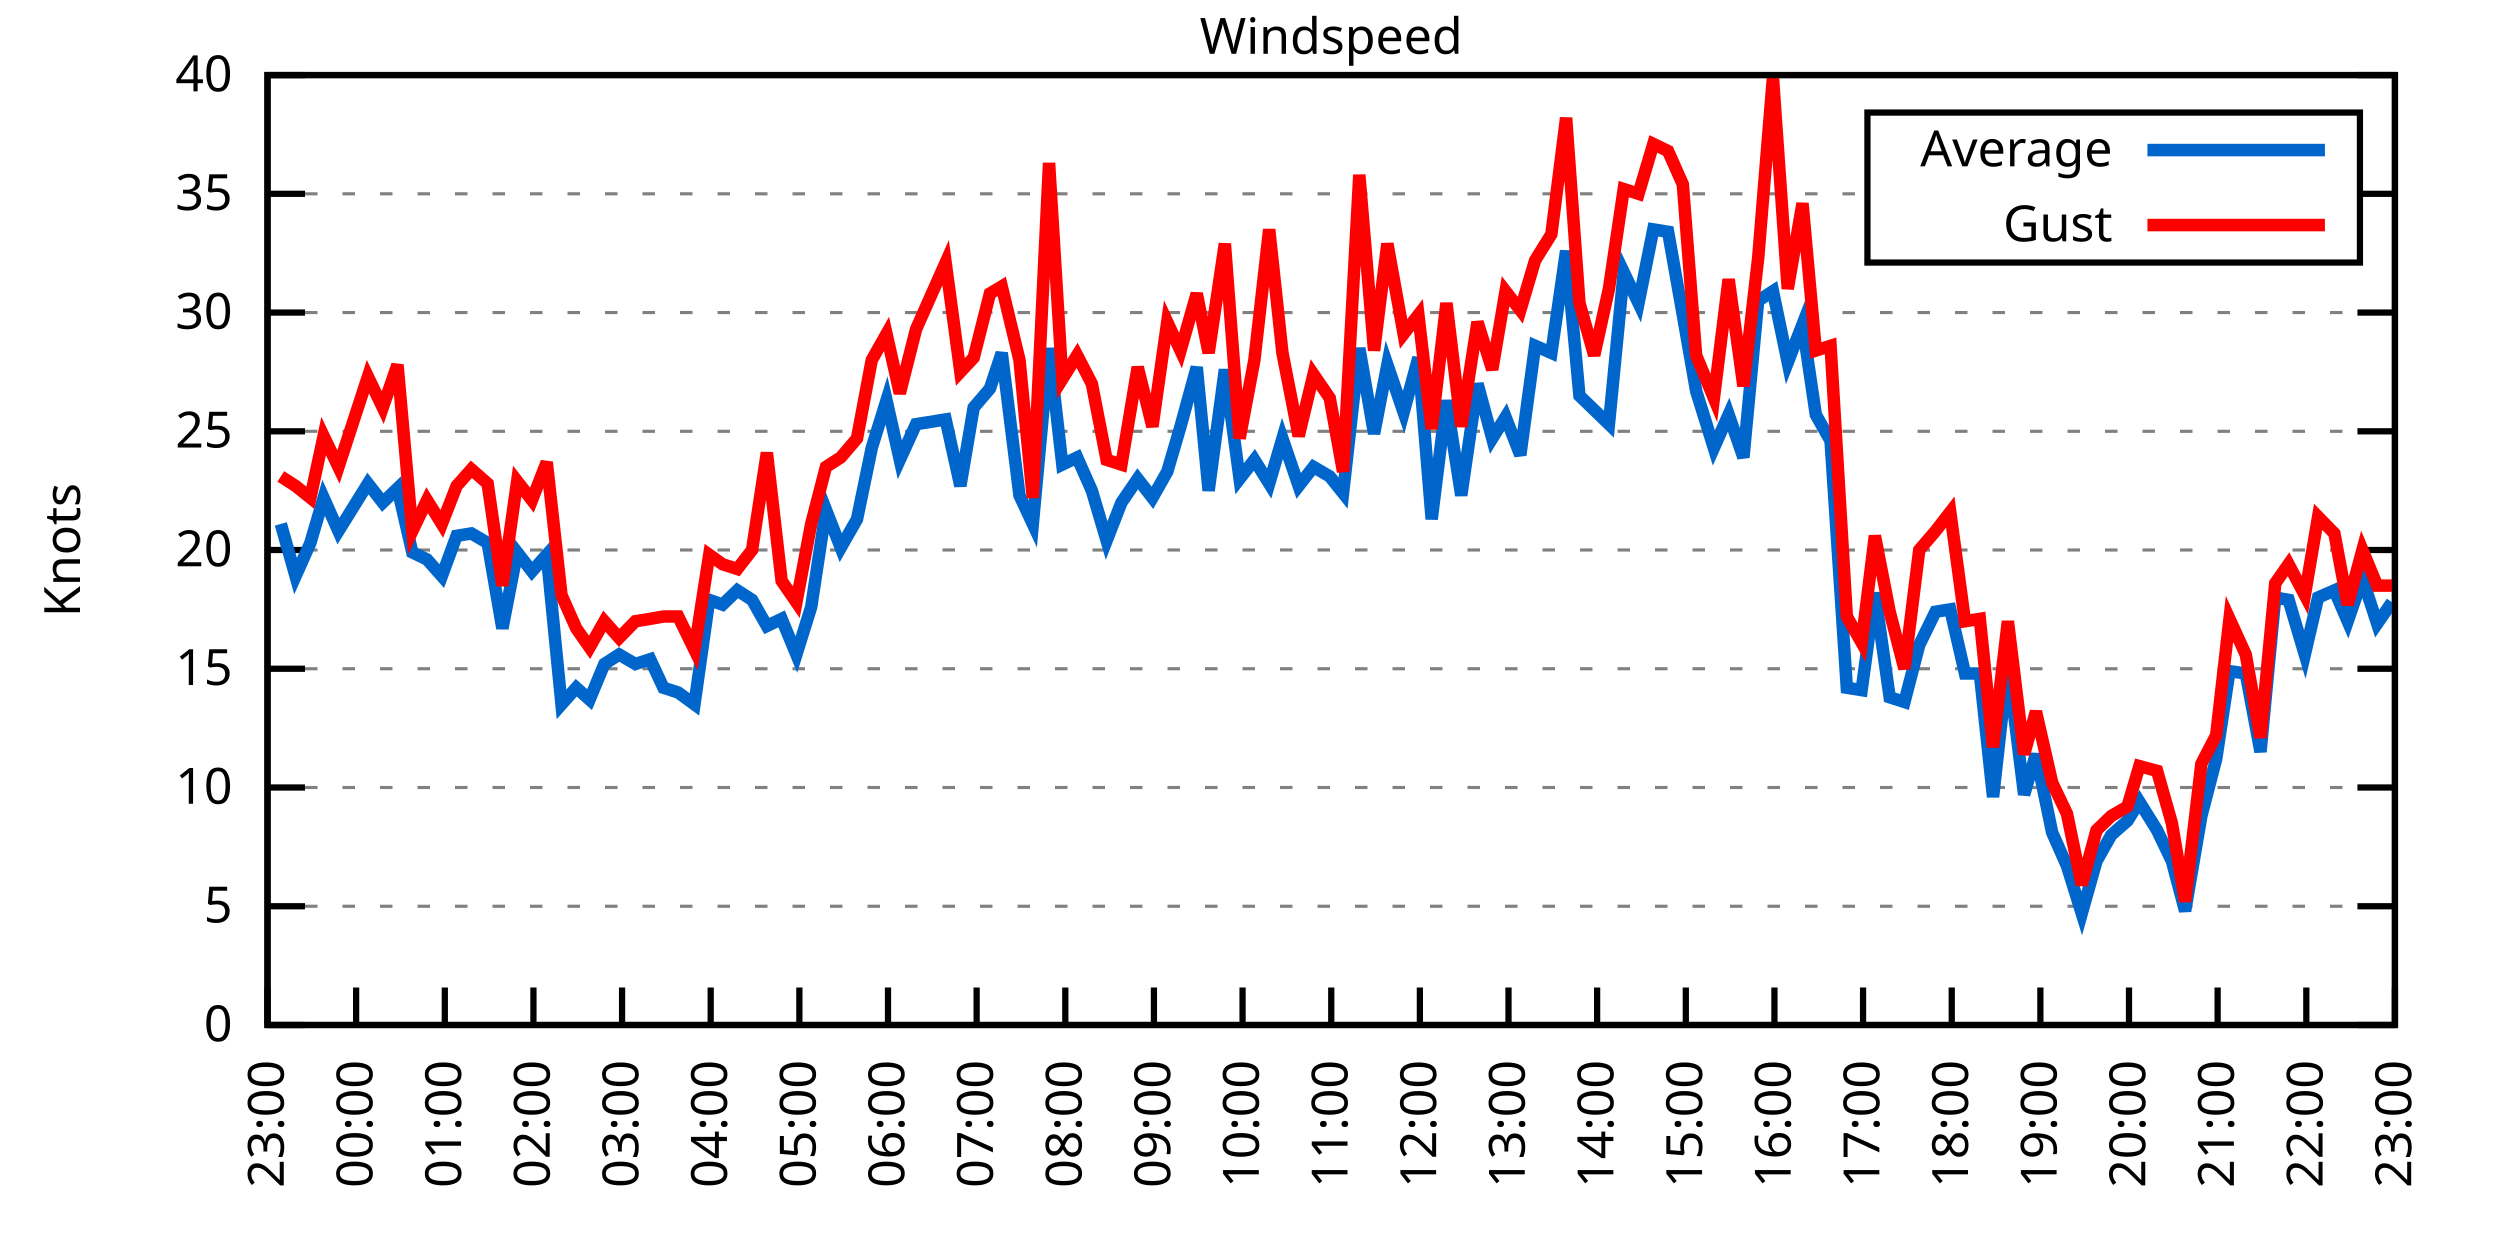
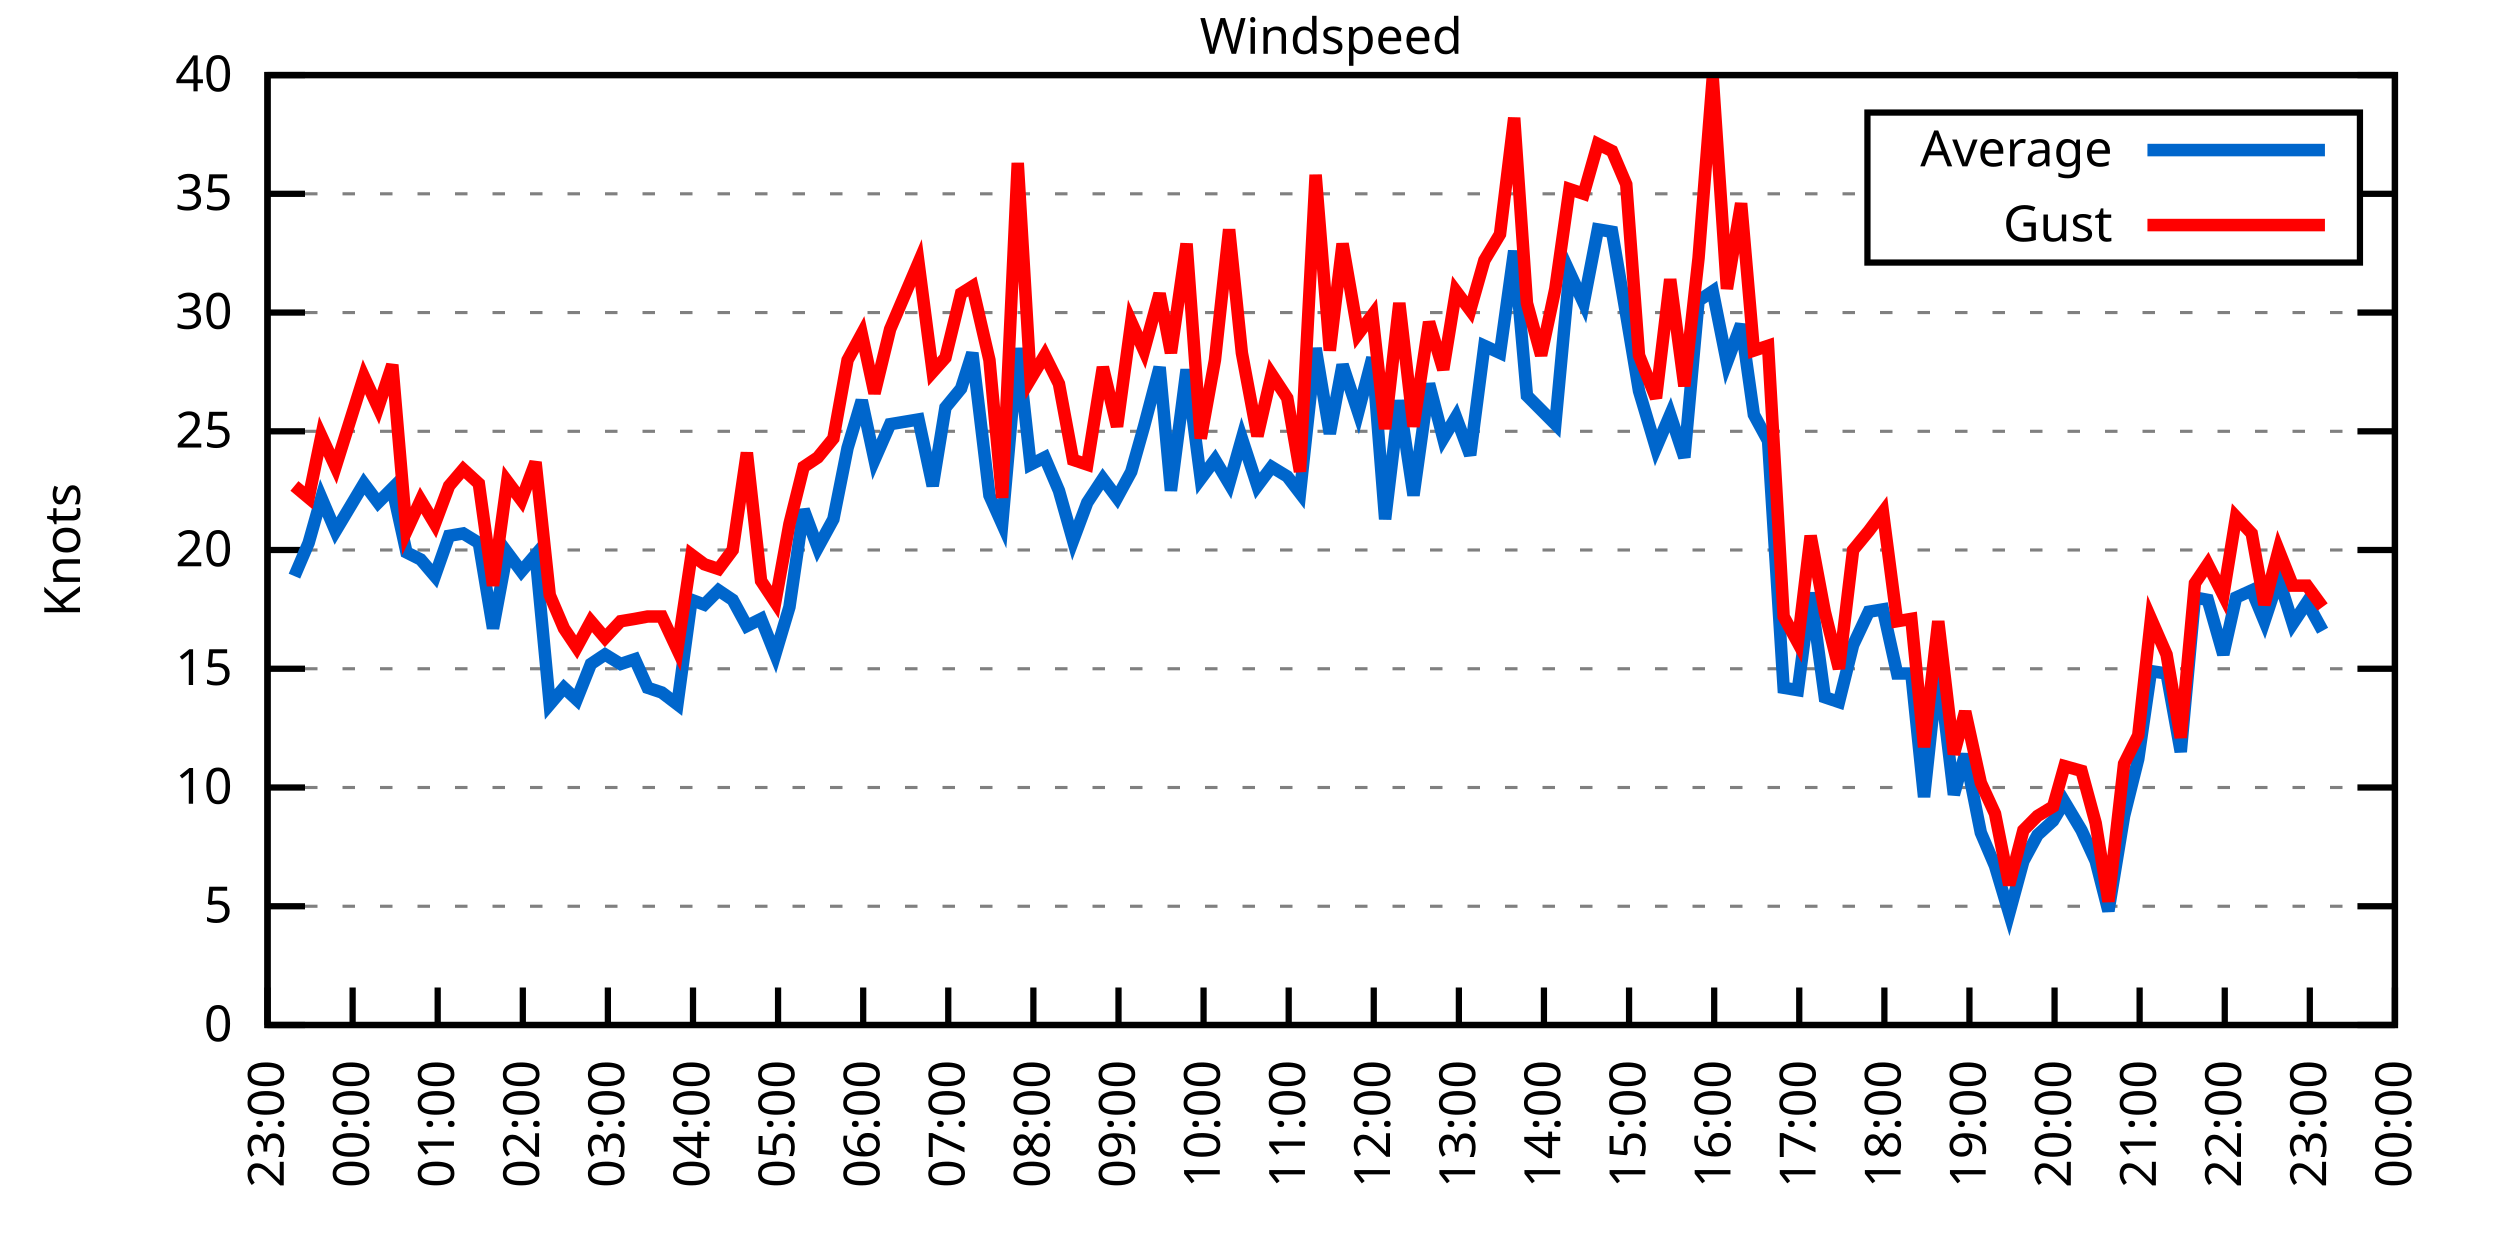
<svg xmlns="http://www.w3.org/2000/svg" xmlns:xlink="http://www.w3.org/1999/xlink" width="400" height="200" viewBox="0 0 400 200">
  <g id="gnuplot_canvas">
    <rect x="0" y="0" width="400" height="200" fill="none" />
    <defs>
      <circle id="gpDot" r="0.5" stroke-width="0.5" stroke="currentColor" />
      <path id="gpPt0" stroke-width="0.333" stroke="currentColor" d="M-1,0 h2 M0,-1 v2" />
      <path id="gpPt1" stroke-width="0.333" stroke="currentColor" d="M-1,-1 L1,1 M1,-1 L-1,1" />
      <path id="gpPt2" stroke-width="0.333" stroke="currentColor" d="M-1,0 L1,0 M0,-1 L0,1 M-1,-1 L1,1 M-1,1 L1,-1" />
      <rect id="gpPt3" stroke-width="0.333" stroke="currentColor" x="-1" y="-1" width="2" height="2" />
      <rect id="gpPt4" stroke-width="0.333" stroke="currentColor" fill="currentColor" x="-1" y="-1" width="2" height="2" />
      <circle id="gpPt5" stroke-width="0.333" stroke="currentColor" cx="0" cy="0" r="1" />
      <use xlink:href="#gpPt5" id="gpPt6" fill="currentColor" stroke="none" />
      <path id="gpPt7" stroke-width="0.333" stroke="currentColor" d="M0,-1.33 L-1.33,0.67 L1.33,0.67 z" />
      <use xlink:href="#gpPt7" id="gpPt8" fill="currentColor" stroke="none" />
      <use xlink:href="#gpPt7" id="gpPt9" stroke="currentColor" transform="rotate(180)" />
      <use xlink:href="#gpPt9" id="gpPt10" fill="currentColor" stroke="none" />
      <use xlink:href="#gpPt3" id="gpPt11" stroke="currentColor" transform="rotate(45)" />
      <use xlink:href="#gpPt11" id="gpPt12" fill="currentColor" stroke="none" />
      <path id="gpPt13" stroke-width="0.333" stroke="currentColor" d="M0,1.330 L1.265,0.411 L0.782,-1.067 L-0.782,-1.076 L-1.265,0.411 z" />
      <use xlink:href="#gpPt13" id="gpPt14" fill="currentColor" stroke="none" />
      <filter id="textbox" filterUnits="objectBoundingBox" x="0" y="0" height="1" width="1">
        <feFlood flood-color="white" flood-opacity="1" result="bgnd" />
        <feComposite in="SourceGraphic" in2="bgnd" operator="atop" />
      </filter>
      <filter id="greybox" filterUnits="objectBoundingBox" x="0" y="0" height="1" width="1">
        <feFlood flood-color="lightgrey" flood-opacity="1" result="grey" />
        <feComposite in="SourceGraphic" in2="grey" operator="atop" />
      </filter>
    </defs>
    <g fill="none" color="white" stroke="currentColor" stroke-width="1.00" stroke-linecap="butt" stroke-linejoin="miter">
</g>
    <g fill="none" color="black" stroke="currentColor" stroke-width="1.00" stroke-linecap="butt" stroke-linejoin="miter">
      <g stroke="none" shape-rendering="crispEdges">
        <polygon fill="rgb(255, 255, 255)" points="42.80,164.00 383.18,164.00 383.18,12.02 42.80,12.02 " />
      </g>
    </g>
    <g fill="none" color="black" stroke="currentColor" stroke-width="1.00" stroke-linecap="butt" stroke-linejoin="miter">
</g>
    <g fill="none" color="black" stroke="black" stroke-width="0.50" stroke-linecap="butt" stroke-linejoin="miter">
</g>
    <g fill="none" color="gray" stroke="currentColor" stroke-width="0.50" stroke-linecap="butt" stroke-linejoin="miter">
      <path stroke="gray" stroke-dasharray="2,4" class="gridline" d="M42.80,164.00 L383.19,164.00  " />
    </g>
    <g fill="none" color="gray" stroke="gray" stroke-width="1.00" stroke-linecap="butt" stroke-linejoin="miter">
</g>
    <g fill="none" color="black" stroke="currentColor" stroke-width="1.00" stroke-linecap="butt" stroke-linejoin="miter">
      <path stroke="black" d="M42.80,164.00 L48.80,164.00 M383.19,164.00 L377.19,164.00  " />
      <g transform="translate(37.20,166.60)" stroke="none" fill="black" font-family="Sans" font-size="8.00" text-anchor="end">
        <text>
          <tspan font-family="Sans"> 0</tspan>
        </text>
      </g>
    </g>
    <g fill="none" color="black" stroke="currentColor" stroke-width="1.00" stroke-linecap="butt" stroke-linejoin="miter">
</g>
    <g fill="none" color="black" stroke="black" stroke-width="0.50" stroke-linecap="butt" stroke-linejoin="miter">
</g>
    <g fill="none" color="gray" stroke="currentColor" stroke-width="0.50" stroke-linecap="butt" stroke-linejoin="miter">
      <path stroke="gray" stroke-dasharray="2,4" class="gridline" d="M42.80,145.00 L383.19,145.00  " />
    </g>
    <g fill="none" color="gray" stroke="gray" stroke-width="1.00" stroke-linecap="butt" stroke-linejoin="miter">
</g>
    <g fill="none" color="black" stroke="currentColor" stroke-width="1.00" stroke-linecap="butt" stroke-linejoin="miter">
      <path stroke="black" d="M42.80,145.00 L48.80,145.00 M383.19,145.00 L377.19,145.00  " />
      <g transform="translate(37.20,147.60)" stroke="none" fill="black" font-family="Sans" font-size="8.00" text-anchor="end">
        <text>
          <tspan font-family="Sans"> 5</tspan>
        </text>
      </g>
    </g>
    <g fill="none" color="black" stroke="currentColor" stroke-width="1.00" stroke-linecap="butt" stroke-linejoin="miter">
</g>
    <g fill="none" color="black" stroke="black" stroke-width="0.50" stroke-linecap="butt" stroke-linejoin="miter">
</g>
    <g fill="none" color="gray" stroke="currentColor" stroke-width="0.50" stroke-linecap="butt" stroke-linejoin="miter">
      <path stroke="gray" stroke-dasharray="2,4" class="gridline" d="M42.80,126.00 L383.19,126.00  " />
    </g>
    <g fill="none" color="gray" stroke="gray" stroke-width="1.00" stroke-linecap="butt" stroke-linejoin="miter">
</g>
    <g fill="none" color="black" stroke="currentColor" stroke-width="1.00" stroke-linecap="butt" stroke-linejoin="miter">
      <path stroke="black" d="M42.80,126.00 L48.80,126.00 M383.19,126.00 L377.19,126.00  " />
      <g transform="translate(37.20,128.60)" stroke="none" fill="black" font-family="Sans" font-size="8.00" text-anchor="end">
        <text>
          <tspan font-family="Sans"> 10</tspan>
        </text>
      </g>
    </g>
    <g fill="none" color="black" stroke="currentColor" stroke-width="1.00" stroke-linecap="butt" stroke-linejoin="miter">
</g>
    <g fill="none" color="black" stroke="black" stroke-width="0.50" stroke-linecap="butt" stroke-linejoin="miter">
</g>
    <g fill="none" color="gray" stroke="currentColor" stroke-width="0.50" stroke-linecap="butt" stroke-linejoin="miter">
      <path stroke="gray" stroke-dasharray="2,4" class="gridline" d="M42.80,107.00 L383.19,107.00  " />
    </g>
    <g fill="none" color="gray" stroke="gray" stroke-width="1.00" stroke-linecap="butt" stroke-linejoin="miter">
</g>
    <g fill="none" color="black" stroke="currentColor" stroke-width="1.00" stroke-linecap="butt" stroke-linejoin="miter">
      <path stroke="black" d="M42.80,107.00 L48.80,107.00 M383.19,107.00 L377.19,107.00  " />
      <g transform="translate(37.20,109.60)" stroke="none" fill="black" font-family="Sans" font-size="8.00" text-anchor="end">
        <text>
          <tspan font-family="Sans"> 15</tspan>
        </text>
      </g>
    </g>
    <g fill="none" color="black" stroke="currentColor" stroke-width="1.00" stroke-linecap="butt" stroke-linejoin="miter">
</g>
    <g fill="none" color="black" stroke="black" stroke-width="0.50" stroke-linecap="butt" stroke-linejoin="miter">
</g>
    <g fill="none" color="gray" stroke="currentColor" stroke-width="0.50" stroke-linecap="butt" stroke-linejoin="miter">
      <path stroke="gray" stroke-dasharray="2,4" class="gridline" d="M42.80,88.00 L383.19,88.00  " />
    </g>
    <g fill="none" color="gray" stroke="gray" stroke-width="1.00" stroke-linecap="butt" stroke-linejoin="miter">
</g>
    <g fill="none" color="black" stroke="currentColor" stroke-width="1.00" stroke-linecap="butt" stroke-linejoin="miter">
      <path stroke="black" d="M42.80,88.00 L48.80,88.00 M383.19,88.00 L377.19,88.00  " />
      <g transform="translate(37.20,90.60)" stroke="none" fill="black" font-family="Sans" font-size="8.00" text-anchor="end">
        <text>
          <tspan font-family="Sans"> 20</tspan>
        </text>
      </g>
    </g>
    <g fill="none" color="black" stroke="currentColor" stroke-width="1.00" stroke-linecap="butt" stroke-linejoin="miter">
</g>
    <g fill="none" color="black" stroke="black" stroke-width="0.50" stroke-linecap="butt" stroke-linejoin="miter">
</g>
    <g fill="none" color="gray" stroke="currentColor" stroke-width="0.50" stroke-linecap="butt" stroke-linejoin="miter">
      <path stroke="gray" stroke-dasharray="2,4" class="gridline" d="M42.80,69.01 L383.19,69.01  " />
    </g>
    <g fill="none" color="gray" stroke="gray" stroke-width="1.00" stroke-linecap="butt" stroke-linejoin="miter">
</g>
    <g fill="none" color="black" stroke="currentColor" stroke-width="1.00" stroke-linecap="butt" stroke-linejoin="miter">
      <path stroke="black" d="M42.80,69.01 L48.80,69.01 M383.19,69.01 L377.19,69.01  " />
      <g transform="translate(37.20,71.61)" stroke="none" fill="black" font-family="Sans" font-size="8.00" text-anchor="end">
        <text>
          <tspan font-family="Sans"> 25</tspan>
        </text>
      </g>
    </g>
    <g fill="none" color="black" stroke="currentColor" stroke-width="1.00" stroke-linecap="butt" stroke-linejoin="miter">
</g>
    <g fill="none" color="black" stroke="black" stroke-width="0.50" stroke-linecap="butt" stroke-linejoin="miter">
</g>
    <g fill="none" color="gray" stroke="currentColor" stroke-width="0.50" stroke-linecap="butt" stroke-linejoin="miter">
      <path stroke="gray" stroke-dasharray="2,4" class="gridline" d="M42.80,50.01 L383.19,50.01  " />
    </g>
    <g fill="none" color="gray" stroke="gray" stroke-width="1.00" stroke-linecap="butt" stroke-linejoin="miter">
</g>
    <g fill="none" color="black" stroke="currentColor" stroke-width="1.00" stroke-linecap="butt" stroke-linejoin="miter">
      <path stroke="black" d="M42.80,50.01 L48.80,50.01 M383.19,50.01 L377.19,50.01  " />
      <g transform="translate(37.20,52.61)" stroke="none" fill="black" font-family="Sans" font-size="8.00" text-anchor="end">
        <text>
          <tspan font-family="Sans"> 30</tspan>
        </text>
      </g>
    </g>
    <g fill="none" color="black" stroke="currentColor" stroke-width="1.00" stroke-linecap="butt" stroke-linejoin="miter">
</g>
    <g fill="none" color="black" stroke="black" stroke-width="0.50" stroke-linecap="butt" stroke-linejoin="miter">
</g>
    <g fill="none" color="gray" stroke="currentColor" stroke-width="0.50" stroke-linecap="butt" stroke-linejoin="miter">
      <path stroke="gray" stroke-dasharray="2,4" class="gridline" d="M42.80,31.01 L298.79,31.01 M377.59,31.01 L383.19,31.01  " />
    </g>
    <g fill="none" color="gray" stroke="gray" stroke-width="1.00" stroke-linecap="butt" stroke-linejoin="miter">
</g>
    <g fill="none" color="black" stroke="currentColor" stroke-width="1.00" stroke-linecap="butt" stroke-linejoin="miter">
      <path stroke="black" d="M42.80,31.01 L48.80,31.01 M383.19,31.01 L377.19,31.01  " />
      <g transform="translate(37.20,33.61)" stroke="none" fill="black" font-family="Sans" font-size="8.00" text-anchor="end">
        <text>
          <tspan font-family="Sans"> 35</tspan>
        </text>
      </g>
    </g>
    <g fill="none" color="black" stroke="currentColor" stroke-width="1.00" stroke-linecap="butt" stroke-linejoin="miter">
</g>
    <g fill="none" color="black" stroke="black" stroke-width="0.50" stroke-linecap="butt" stroke-linejoin="miter">
</g>
    <g fill="none" color="gray" stroke="currentColor" stroke-width="0.50" stroke-linecap="butt" stroke-linejoin="miter">
      <path stroke="gray" stroke-dasharray="2,4" class="gridline" d="M42.80,12.01 L383.19,12.01  " />
    </g>
    <g fill="none" color="gray" stroke="gray" stroke-width="1.00" stroke-linecap="butt" stroke-linejoin="miter">
</g>
    <g fill="none" color="black" stroke="currentColor" stroke-width="1.00" stroke-linecap="butt" stroke-linejoin="miter">
      <path stroke="black" d="M42.80,12.01 L48.80,12.01 M383.19,12.01 L377.19,12.01  " />
      <g transform="translate(37.20,14.61)" stroke="none" fill="black" font-family="Sans" font-size="8.00" text-anchor="end">
        <text>
          <tspan font-family="Sans"> 40</tspan>
        </text>
      </g>
    </g>
    <g fill="none" color="black" stroke="currentColor" stroke-width="1.00" stroke-linecap="butt" stroke-linejoin="miter">
      <path stroke="black" d="M42.80,164.00 L42.80,158.00  " />
      <g transform="translate(45.40,169.60) rotate(270.00)" stroke="none" fill="black" font-family="Sans" font-size="8.00" text-anchor="end">
        <text>
          <tspan font-family="Sans">23:00</tspan>
        </text>
      </g>
    </g>
    <g fill="none" color="black" stroke="currentColor" stroke-width="1.00" stroke-linecap="butt" stroke-linejoin="miter">
-       <path stroke="black" d="M56.98,164.00 L56.98,158.00  " />
-       <g transform="translate(59.58,169.60) rotate(270.00)" stroke="none" fill="black" font-family="Sans" font-size="8.00" text-anchor="end">
+       <path stroke="black" d="M56.42,164.00 L56.42,158.00  " />
+       <g transform="translate(59.02,169.60) rotate(270.00)" stroke="none" fill="black" font-family="Sans" font-size="8.00" text-anchor="end">
        <text>
          <tspan font-family="Sans">00:00</tspan>
        </text>
      </g>
    </g>
    <g fill="none" color="black" stroke="currentColor" stroke-width="1.00" stroke-linecap="butt" stroke-linejoin="miter">
-       <path stroke="black" d="M71.17,164.00 L71.17,158.00  " />
-       <g transform="translate(73.77,169.60) rotate(270.00)" stroke="none" fill="black" font-family="Sans" font-size="8.00" text-anchor="end">
+       <path stroke="black" d="M70.03,164.00 L70.03,158.00  " />
+       <g transform="translate(72.63,169.60) rotate(270.00)" stroke="none" fill="black" font-family="Sans" font-size="8.00" text-anchor="end">
        <text>
          <tspan font-family="Sans">01:00</tspan>
        </text>
      </g>
    </g>
    <g fill="none" color="black" stroke="currentColor" stroke-width="1.00" stroke-linecap="butt" stroke-linejoin="miter">
-       <path stroke="black" d="M85.35,164.00 L85.35,158.00  " />
-       <g transform="translate(87.95,169.60) rotate(270.00)" stroke="none" fill="black" font-family="Sans" font-size="8.00" text-anchor="end">
+       <path stroke="black" d="M83.65,164.00 L83.65,158.00  " />
+       <g transform="translate(86.25,169.60) rotate(270.00)" stroke="none" fill="black" font-family="Sans" font-size="8.00" text-anchor="end">
        <text>
          <tspan font-family="Sans">02:00</tspan>
        </text>
      </g>
    </g>
    <g fill="none" color="black" stroke="currentColor" stroke-width="1.00" stroke-linecap="butt" stroke-linejoin="miter">
-       <path stroke="black" d="M99.53,164.00 L99.53,158.00  " />
-       <g transform="translate(102.13,169.60) rotate(270.00)" stroke="none" fill="black" font-family="Sans" font-size="8.00" text-anchor="end">
+       <path stroke="black" d="M97.26,164.00 L97.26,158.00  " />
+       <g transform="translate(99.86,169.60) rotate(270.00)" stroke="none" fill="black" font-family="Sans" font-size="8.00" text-anchor="end">
        <text>
          <tspan font-family="Sans">03:00</tspan>
        </text>
      </g>
    </g>
    <g fill="none" color="black" stroke="currentColor" stroke-width="1.00" stroke-linecap="butt" stroke-linejoin="miter">
-       <path stroke="black" d="M113.71,164.00 L113.71,158.00  " />
-       <g transform="translate(116.31,169.60) rotate(270.00)" stroke="none" fill="black" font-family="Sans" font-size="8.00" text-anchor="end">
+       <path stroke="black" d="M110.88,164.00 L110.88,158.00  " />
+       <g transform="translate(113.48,169.60) rotate(270.00)" stroke="none" fill="black" font-family="Sans" font-size="8.00" text-anchor="end">
        <text>
          <tspan font-family="Sans">04:00</tspan>
        </text>
      </g>
    </g>
    <g fill="none" color="black" stroke="currentColor" stroke-width="1.00" stroke-linecap="butt" stroke-linejoin="miter">
-       <path stroke="black" d="M127.90,164.00 L127.90,158.00  " />
-       <g transform="translate(130.50,169.60) rotate(270.00)" stroke="none" fill="black" font-family="Sans" font-size="8.00" text-anchor="end">
+       <path stroke="black" d="M124.49,164.00 L124.49,158.00  " />
+       <g transform="translate(127.09,169.60) rotate(270.00)" stroke="none" fill="black" font-family="Sans" font-size="8.00" text-anchor="end">
        <text>
          <tspan font-family="Sans">05:00</tspan>
        </text>
      </g>
    </g>
    <g fill="none" color="black" stroke="currentColor" stroke-width="1.00" stroke-linecap="butt" stroke-linejoin="miter">
-       <path stroke="black" d="M142.08,164.00 L142.08,158.00  " />
-       <g transform="translate(144.68,169.60) rotate(270.00)" stroke="none" fill="black" font-family="Sans" font-size="8.00" text-anchor="end">
+       <path stroke="black" d="M138.11,164.00 L138.11,158.00  " />
+       <g transform="translate(140.71,169.60) rotate(270.00)" stroke="none" fill="black" font-family="Sans" font-size="8.00" text-anchor="end">
        <text>
          <tspan font-family="Sans">06:00</tspan>
        </text>
      </g>
    </g>
    <g fill="none" color="black" stroke="currentColor" stroke-width="1.00" stroke-linecap="butt" stroke-linejoin="miter">
-       <path stroke="black" d="M156.26,164.00 L156.26,158.00  " />
-       <g transform="translate(158.86,169.60) rotate(270.00)" stroke="none" fill="black" font-family="Sans" font-size="8.00" text-anchor="end">
+       <path stroke="black" d="M151.72,164.00 L151.72,158.00  " />
+       <g transform="translate(154.32,169.60) rotate(270.00)" stroke="none" fill="black" font-family="Sans" font-size="8.00" text-anchor="end">
        <text>
          <tspan font-family="Sans">07:00</tspan>
        </text>
      </g>
    </g>
    <g fill="none" color="black" stroke="currentColor" stroke-width="1.00" stroke-linecap="butt" stroke-linejoin="miter">
-       <path stroke="black" d="M170.45,164.00 L170.45,158.00  " />
-       <g transform="translate(173.05,169.60) rotate(270.00)" stroke="none" fill="black" font-family="Sans" font-size="8.00" text-anchor="end">
+       <path stroke="black" d="M165.34,164.00 L165.34,158.00  " />
+       <g transform="translate(167.94,169.60) rotate(270.00)" stroke="none" fill="black" font-family="Sans" font-size="8.00" text-anchor="end">
        <text>
          <tspan font-family="Sans">08:00</tspan>
        </text>
      </g>
    </g>
    <g fill="none" color="black" stroke="currentColor" stroke-width="1.00" stroke-linecap="butt" stroke-linejoin="miter">
-       <path stroke="black" d="M184.63,164.00 L184.63,158.00  " />
-       <g transform="translate(187.23,169.60) rotate(270.00)" stroke="none" fill="black" font-family="Sans" font-size="8.00" text-anchor="end">
+       <path stroke="black" d="M178.96,164.00 L178.96,158.00  " />
+       <g transform="translate(181.56,169.60) rotate(270.00)" stroke="none" fill="black" font-family="Sans" font-size="8.00" text-anchor="end">
        <text>
          <tspan font-family="Sans">09:00</tspan>
        </text>
      </g>
    </g>
    <g fill="none" color="black" stroke="currentColor" stroke-width="1.00" stroke-linecap="butt" stroke-linejoin="miter">
-       <path stroke="black" d="M198.81,164.00 L198.81,158.00  " />
-       <g transform="translate(201.41,169.60) rotate(270.00)" stroke="none" fill="black" font-family="Sans" font-size="8.00" text-anchor="end">
+       <path stroke="black" d="M192.57,164.00 L192.57,158.00  " />
+       <g transform="translate(195.17,169.60) rotate(270.00)" stroke="none" fill="black" font-family="Sans" font-size="8.00" text-anchor="end">
        <text>
          <tspan font-family="Sans">10:00</tspan>
        </text>
      </g>
    </g>
    <g fill="none" color="black" stroke="currentColor" stroke-width="1.00" stroke-linecap="butt" stroke-linejoin="miter">
-       <path stroke="black" d="M213.00,164.00 L213.00,158.00  " />
-       <g transform="translate(215.60,169.60) rotate(270.00)" stroke="none" fill="black" font-family="Sans" font-size="8.00" text-anchor="end">
+       <path stroke="black" d="M206.19,164.00 L206.19,158.00  " />
+       <g transform="translate(208.79,169.60) rotate(270.00)" stroke="none" fill="black" font-family="Sans" font-size="8.00" text-anchor="end">
        <text>
          <tspan font-family="Sans">11:00</tspan>
        </text>
      </g>
    </g>
    <g fill="none" color="black" stroke="currentColor" stroke-width="1.00" stroke-linecap="butt" stroke-linejoin="miter">
-       <path stroke="black" d="M227.18,164.00 L227.18,158.00  " />
-       <g transform="translate(229.78,169.60) rotate(270.00)" stroke="none" fill="black" font-family="Sans" font-size="8.00" text-anchor="end">
+       <path stroke="black" d="M219.80,164.00 L219.80,158.00  " />
+       <g transform="translate(222.40,169.60) rotate(270.00)" stroke="none" fill="black" font-family="Sans" font-size="8.00" text-anchor="end">
        <text>
          <tspan font-family="Sans">12:00</tspan>
        </text>
      </g>
    </g>
    <g fill="none" color="black" stroke="currentColor" stroke-width="1.00" stroke-linecap="butt" stroke-linejoin="miter">
-       <path stroke="black" d="M241.36,164.00 L241.36,158.00  " />
-       <g transform="translate(243.96,169.60) rotate(270.00)" stroke="none" fill="black" font-family="Sans" font-size="8.00" text-anchor="end">
+       <path stroke="black" d="M233.42,164.00 L233.42,158.00  " />
+       <g transform="translate(236.02,169.60) rotate(270.00)" stroke="none" fill="black" font-family="Sans" font-size="8.00" text-anchor="end">
        <text>
          <tspan font-family="Sans">13:00</tspan>
        </text>
      </g>
    </g>
    <g fill="none" color="black" stroke="currentColor" stroke-width="1.00" stroke-linecap="butt" stroke-linejoin="miter">
-       <path stroke="black" d="M255.54,164.00 L255.54,158.00  " />
-       <g transform="translate(258.14,169.60) rotate(270.00)" stroke="none" fill="black" font-family="Sans" font-size="8.00" text-anchor="end">
+       <path stroke="black" d="M247.03,164.00 L247.03,158.00  " />
+       <g transform="translate(249.63,169.60) rotate(270.00)" stroke="none" fill="black" font-family="Sans" font-size="8.00" text-anchor="end">
        <text>
          <tspan font-family="Sans">14:00</tspan>
        </text>
      </g>
    </g>
    <g fill="none" color="black" stroke="currentColor" stroke-width="1.00" stroke-linecap="butt" stroke-linejoin="miter">
-       <path stroke="black" d="M269.73,164.00 L269.73,158.00  " />
-       <g transform="translate(272.33,169.60) rotate(270.00)" stroke="none" fill="black" font-family="Sans" font-size="8.00" text-anchor="end">
+       <path stroke="black" d="M260.65,164.00 L260.65,158.00  " />
+       <g transform="translate(263.25,169.60) rotate(270.00)" stroke="none" fill="black" font-family="Sans" font-size="8.00" text-anchor="end">
        <text>
          <tspan font-family="Sans">15:00</tspan>
        </text>
      </g>
    </g>
    <g fill="none" color="black" stroke="currentColor" stroke-width="1.00" stroke-linecap="butt" stroke-linejoin="miter">
-       <path stroke="black" d="M283.91,164.00 L283.91,158.00  " />
-       <g transform="translate(286.51,169.60) rotate(270.00)" stroke="none" fill="black" font-family="Sans" font-size="8.00" text-anchor="end">
+       <path stroke="black" d="M274.27,164.00 L274.27,158.00  " />
+       <g transform="translate(276.87,169.60) rotate(270.00)" stroke="none" fill="black" font-family="Sans" font-size="8.00" text-anchor="end">
        <text>
          <tspan font-family="Sans">16:00</tspan>
        </text>
      </g>
    </g>
    <g fill="none" color="black" stroke="currentColor" stroke-width="1.00" stroke-linecap="butt" stroke-linejoin="miter">
-       <path stroke="black" d="M298.09,164.00 L298.09,158.00  " />
-       <g transform="translate(300.69,169.60) rotate(270.00)" stroke="none" fill="black" font-family="Sans" font-size="8.00" text-anchor="end">
+       <path stroke="black" d="M287.88,164.00 L287.88,158.00  " />
+       <g transform="translate(290.48,169.60) rotate(270.00)" stroke="none" fill="black" font-family="Sans" font-size="8.00" text-anchor="end">
        <text>
          <tspan font-family="Sans">17:00</tspan>
        </text>
      </g>
    </g>
    <g fill="none" color="black" stroke="currentColor" stroke-width="1.00" stroke-linecap="butt" stroke-linejoin="miter">
-       <path stroke="black" d="M312.28,164.00 L312.28,158.00  " />
-       <g transform="translate(314.88,169.60) rotate(270.00)" stroke="none" fill="black" font-family="Sans" font-size="8.00" text-anchor="end">
+       <path stroke="black" d="M301.50,164.00 L301.50,158.00  " />
+       <g transform="translate(304.10,169.60) rotate(270.00)" stroke="none" fill="black" font-family="Sans" font-size="8.00" text-anchor="end">
        <text>
          <tspan font-family="Sans">18:00</tspan>
        </text>
      </g>
    </g>
    <g fill="none" color="black" stroke="currentColor" stroke-width="1.00" stroke-linecap="butt" stroke-linejoin="miter">
-       <path stroke="black" d="M326.46,164.00 L326.46,158.00  " />
-       <g transform="translate(329.06,169.60) rotate(270.00)" stroke="none" fill="black" font-family="Sans" font-size="8.00" text-anchor="end">
+       <path stroke="black" d="M315.11,164.00 L315.11,158.00  " />
+       <g transform="translate(317.71,169.60) rotate(270.00)" stroke="none" fill="black" font-family="Sans" font-size="8.00" text-anchor="end">
        <text>
          <tspan font-family="Sans">19:00</tspan>
        </text>
      </g>
    </g>
    <g fill="none" color="black" stroke="currentColor" stroke-width="1.00" stroke-linecap="butt" stroke-linejoin="miter">
-       <path stroke="black" d="M340.64,164.00 L340.64,158.00  " />
-       <g transform="translate(343.24,169.60) rotate(270.00)" stroke="none" fill="black" font-family="Sans" font-size="8.00" text-anchor="end">
+       <path stroke="black" d="M328.73,164.00 L328.73,158.00  " />
+       <g transform="translate(331.33,169.60) rotate(270.00)" stroke="none" fill="black" font-family="Sans" font-size="8.00" text-anchor="end">
        <text>
          <tspan font-family="Sans">20:00</tspan>
        </text>
      </g>
    </g>
    <g fill="none" color="black" stroke="currentColor" stroke-width="1.00" stroke-linecap="butt" stroke-linejoin="miter">
-       <path stroke="black" d="M354.82,164.00 L354.82,158.00  " />
-       <g transform="translate(357.42,169.60) rotate(270.00)" stroke="none" fill="black" font-family="Sans" font-size="8.00" text-anchor="end">
+       <path stroke="black" d="M342.34,164.00 L342.34,158.00  " />
+       <g transform="translate(344.94,169.60) rotate(270.00)" stroke="none" fill="black" font-family="Sans" font-size="8.00" text-anchor="end">
        <text>
          <tspan font-family="Sans">21:00</tspan>
        </text>
      </g>
    </g>
    <g fill="none" color="black" stroke="currentColor" stroke-width="1.00" stroke-linecap="butt" stroke-linejoin="miter">
-       <path stroke="black" d="M369.01,164.00 L369.01,158.00  " />
-       <g transform="translate(371.61,169.60) rotate(270.00)" stroke="none" fill="black" font-family="Sans" font-size="8.00" text-anchor="end">
+       <path stroke="black" d="M355.96,164.00 L355.96,158.00  " />
+       <g transform="translate(358.56,169.60) rotate(270.00)" stroke="none" fill="black" font-family="Sans" font-size="8.00" text-anchor="end">
        <text>
          <tspan font-family="Sans">22:00</tspan>
+         </text>
+       </g>
+     </g>
+     <g fill="none" color="black" stroke="currentColor" stroke-width="1.00" stroke-linecap="butt" stroke-linejoin="miter">
+       <path stroke="black" d="M369.57,164.00 L369.57,158.00  " />
+       <g transform="translate(372.17,169.60) rotate(270.00)" stroke="none" fill="black" font-family="Sans" font-size="8.00" text-anchor="end">
+         <text>
+           <tspan font-family="Sans">23:00</tspan>
        </text>
      </g>
    </g>
    <g fill="none" color="black" stroke="currentColor" stroke-width="1.00" stroke-linecap="butt" stroke-linejoin="miter">
      <path stroke="black" d="M383.19,164.00 L383.19,158.00  " />
      <g transform="translate(385.79,169.60) rotate(270.00)" stroke="none" fill="black" font-family="Sans" font-size="8.00" text-anchor="end">
        <text>
-           <tspan font-family="Sans">23:00</tspan>
+           <tspan font-family="Sans">00:00</tspan>
        </text>
      </g>
    </g>
    <g fill="none" color="black" stroke="currentColor" stroke-width="1.00" stroke-linecap="butt" stroke-linejoin="miter">
</g>
    <g fill="none" color="black" stroke="currentColor" stroke-width="1.00" stroke-linecap="butt" stroke-linejoin="miter">
      <path stroke="black" d="M42.80,12.01 L42.80,164.00 L383.19,164.00 L383.19,12.01 L42.80,12.01 Z  " />
    </g>
    <g fill="none" color="black" stroke="currentColor" stroke-width="1.00" stroke-linecap="butt" stroke-linejoin="miter">
</g>
    <g fill="none" color="black" stroke="currentColor" stroke-width="1.00" stroke-linecap="butt" stroke-linejoin="miter">
      <path stroke="black" d="M298.79,42.01 L298.79,18.01 L377.59,18.01 L377.59,42.01 L298.79,42.01 Z  " />
    </g>
    <g id="Windspeed_plot_1">
      <g fill="none" color="white" stroke="black" stroke-width="2.00" stroke-linecap="butt" stroke-linejoin="miter">
</g>
      <g fill="none" color="black" stroke="currentColor" stroke-width="2.00" stroke-linecap="butt" stroke-linejoin="miter">
        <g transform="translate(337.99,26.61)" stroke="none" fill="black" font-family="Sans" font-size="8.00" text-anchor="end">
          <text>
            <tspan font-family="Sans">Average</tspan>
          </text>
        </g>
      </g>
      <g fill="none" color="black" stroke="currentColor" stroke-width="2.00" stroke-linecap="butt" stroke-linejoin="miter">
-         <path stroke="rgb(  0, 102, 204)" d="M343.59,24.01 L371.99,24.01 M44.93,83.83 L47.29,92.18 L49.66,86.87 L51.78,79.65 L54.15,84.97 L58.87,77.37   L61.24,80.41 L63.60,78.13 L65.97,88.38 L68.33,89.52 L70.69,92.18 L73.06,85.73 L75.42,85.35 L78.02,86.87   L80.38,100.54 L82.75,88.38 L85.11,91.42 L87.48,88.76 L89.84,112.70 L92.20,110.04 L94.33,111.94 L96.70,106.24   L99.06,104.72 L101.66,106.24 L104.02,105.48 L106.15,110.04 L108.51,110.80 L111.11,112.70 L113.48,95.98 L115.61,96.74   L117.97,94.46 L120.33,95.98 L122.70,100.16 L125.06,99.02 L127.42,104.72 L129.79,97.12 L132.15,81.55 L134.52,87.63   L137.12,83.07 L139.48,71.67 L141.84,64.07 L143.97,73.57 L146.57,67.87 L151.30,67.11 L153.66,77.75 L155.79,65.21   L158.39,62.17 L160.28,56.47 L163.12,79.27 L165.25,83.83 L167.85,55.71 L169.97,74.33 L172.34,73.19 L174.70,78.51   L177.06,86.49 L179.43,80.41 L182.03,76.61 L184.39,79.65 L186.76,75.47 L188.88,68.25 L191.48,58.75 L193.38,78.51   L195.98,59.13 L198.34,76.61 L200.70,73.57 L203.07,77.37 L205.19,70.15 L207.79,77.75 L210.16,74.71 L212.76,76.23   L214.89,78.89 L217.49,55.71 L219.85,69.39 L221.98,58.37 L224.58,65.97 L226.94,57.23 L229.07,83.07 L231.43,64.07   L233.80,79.27 L236.40,61.41 L238.76,70.15 L240.89,66.73 L243.25,72.81 L245.62,55.33 L248.22,56.47 L250.58,40.13   L252.71,63.31 L255.07,65.59 L257.43,67.87 L259.80,43.55 L262.16,48.49 L264.53,36.71 L266.89,37.09 L269.25,50.39   L271.38,62.55 L274.22,71.67 L276.58,66.35 L278.95,73.19 L281.31,48.11 L283.67,46.59 L286.04,57.99 L288.40,51.91   L290.53,66.35 L292.89,70.53 L295.49,110.04 L297.86,110.42 L299.98,94.84 L302.35,111.56 L304.71,112.32 L307.08,103.20   L309.68,97.88 L312.04,97.50 L314.40,107.76 L316.77,107.76 L318.89,127.52 L321.26,106.24 L323.86,127.14 L325.75,120.68   L328.35,133.22 L330.71,138.54 L333.08,146.14 L335.44,137.78 L337.80,133.60 L340.40,131.32 L342.30,128.28 L345.13,132.84   L347.50,137.78 L349.62,145.76 L352.22,130.56 L354.59,121.44 L356.72,107.38 L359.32,107.76 L361.68,120.30 L364.04,95.60   L366.17,95.98 L368.77,104.72 L370.90,95.60 L373.50,94.46 L375.63,99.40 L377.99,92.56 L380.35,99.78 L382.72,96.36    " />
+         <path stroke="rgb(  0, 102, 204)" d="M343.59,24.01 L371.99,24.01 M47.11,92.18 L49.38,86.87 L51.42,79.65 L53.69,84.97 L58.23,77.37 L60.50,80.41   L62.77,78.13 L65.04,88.38 L67.31,89.52 L69.58,92.18 L71.85,85.73 L74.12,85.35 L76.61,86.87 L78.88,100.54   L81.15,88.38 L83.42,91.42 L85.69,88.76 L87.96,112.70 L90.23,110.04 L92.27,111.94 L94.54,106.24 L96.81,104.72   L99.30,106.24 L101.57,105.48 L103.62,110.04 L105.89,110.80 L108.38,112.70 L110.65,95.98 L112.69,96.74 L114.96,94.46   L117.23,95.98 L119.50,100.16 L121.77,99.02 L124.04,104.72 L126.31,97.12 L128.58,81.55 L130.85,87.63 L133.34,83.07   L135.61,71.67 L137.88,64.07 L139.92,73.57 L142.42,67.87 L146.96,67.11 L149.23,77.75 L151.27,65.21 L153.77,62.17   L155.58,56.47 L158.31,79.27 L160.35,83.83 L162.84,55.71 L164.89,74.33 L167.16,73.19 L169.43,78.51 L171.69,86.49   L173.96,80.41 L176.46,76.61 L178.73,79.65 L181.00,75.47 L183.04,68.25 L185.54,58.75 L187.35,78.51 L189.85,59.13   L192.12,76.61 L194.39,73.57 L196.66,77.37 L198.70,70.15 L201.19,77.75 L203.46,74.71 L205.96,76.23 L208.00,78.89   L210.50,55.71 L212.77,69.39 L214.81,58.37 L217.31,65.97 L219.58,57.23 L221.62,83.07 L223.89,64.07 L226.16,79.27   L228.65,61.41 L230.92,70.15 L232.96,66.73 L235.23,72.81 L237.50,55.33 L240.00,56.47 L242.27,40.13 L244.31,63.31   L246.58,65.59 L248.85,67.87 L251.12,43.55 L253.39,48.49 L255.66,36.71 L257.93,37.09 L260.20,50.39 L262.24,62.55   L264.96,71.67 L267.23,66.35 L269.50,73.19 L271.77,48.11 L274.04,46.59 L276.31,57.99 L278.58,51.91 L280.62,66.35   L282.89,70.53 L285.38,110.04 L287.65,110.42 L289.70,94.84 L291.97,111.56 L294.23,112.32 L296.50,103.20 L299.00,97.88   L301.27,97.50 L303.54,107.76 L305.81,107.76 L307.85,127.52 L310.12,106.24 L312.62,127.14 L314.43,120.68 L316.93,133.22   L319.20,138.54 L321.47,146.14 L323.74,137.78 L326.00,133.60 L328.50,131.32 L330.32,128.28 L333.04,132.84 L335.31,137.78   L337.35,145.76 L339.85,130.56 L342.12,121.44 L344.16,107.38 L346.65,107.76 L348.92,120.30 L351.19,95.60 L353.24,95.98   L355.73,104.72 L357.77,95.60 L360.27,94.46 L362.31,99.40 L364.58,92.56 L366.85,99.78 L369.12,96.36 L371.62,100.92    " />
      </g>
    </g>
    <g id="Windspeed_plot_2">
      <g fill="none" color="black" stroke="currentColor" stroke-width="2.00" stroke-linecap="butt" stroke-linejoin="miter">
        <g transform="translate(337.99,38.61)" stroke="none" fill="black" font-family="Sans" font-size="8.00" text-anchor="end">
          <text>
            <tspan font-family="Sans">Gust</tspan>
          </text>
        </g>
      </g>
      <g fill="none" color="black" stroke="currentColor" stroke-width="2.00" stroke-linecap="butt" stroke-linejoin="miter">
-         <path stroke="rgb(255,   0,   0)" d="M343.59,36.01 L371.99,36.01 M44.93,76.23 L47.29,77.75 L49.66,79.65 L51.78,69.77 L54.15,74.71 L58.87,60.27   L61.24,65.21 L63.60,58.37 L65.97,84.97 L68.33,80.03 L70.69,83.83 L73.06,77.75 L75.42,75.09 L78.02,77.37   L80.38,93.70 L82.75,76.99 L85.11,80.03 L87.48,73.95 L89.84,95.22 L92.20,100.54 L94.33,103.58 L96.70,99.40   L99.06,102.06 L101.66,99.40 L104.02,99.02 L106.15,98.64 L108.51,98.64 L111.11,103.96 L113.48,88.76 L115.61,90.28   L117.97,91.04 L120.33,88.00 L122.70,72.43 L125.06,92.94 L127.42,96.36 L129.79,83.83 L132.15,74.71 L134.52,73.19   L137.12,70.15 L139.48,57.61 L141.84,53.43 L143.97,62.93 L146.57,52.67 L151.30,42.03 L153.66,59.51 L155.79,57.23   L158.39,46.97 L160.28,45.83 L163.12,57.61 L165.25,79.65 L167.85,26.07 L169.97,60.65 L172.34,56.85 L174.70,61.41   L177.06,73.57 L179.43,74.33 L182.03,58.75 L184.39,68.25 L186.76,51.53 L188.88,56.09 L191.48,46.97 L193.38,56.47   L195.98,38.99 L198.34,70.15 L200.70,57.61 L203.07,36.71 L205.19,56.47 L207.79,69.77 L210.16,59.89 L212.76,63.69   L214.89,75.47 L217.49,27.97 L219.85,56.09 L221.98,38.99 L224.58,53.43 L226.94,50.39 L229.07,68.63 L231.43,48.49   L233.80,68.25 L236.40,51.53 L238.76,59.13 L240.89,46.59 L243.25,49.63 L245.62,41.65 L248.22,37.47 L250.58,18.85   L252.71,48.49 L255.07,56.85 L257.43,46.21 L259.80,30.25 L262.16,31.01 L264.53,23.03 L266.89,24.17 L269.25,29.49   L271.38,56.85 L274.22,63.69 L276.58,44.69 L278.95,61.79 L281.31,41.27 L283.67,12.39 L286.04,46.21 L288.40,32.53   L290.53,56.09 L292.89,55.33 L295.49,98.64 L297.86,102.82 L299.98,85.73 L302.35,97.88 L304.71,107.00 L307.08,88.00   L309.68,84.97 L312.04,81.93 L314.40,99.40 L316.77,99.02 L318.89,119.54 L321.26,99.40 L323.86,120.68 L325.75,113.84   L328.35,125.24 L330.71,130.18 L333.08,141.58 L335.44,132.84 L337.80,130.56 L340.40,129.04 L342.30,122.58 L345.13,123.34   L347.50,131.70 L349.62,144.24 L352.22,122.20 L354.59,117.64 L356.72,99.02 L359.32,104.72 L361.68,118.02 L364.04,93.32   L366.17,90.28 L368.77,95.22 L370.90,82.69 L373.50,85.35 L375.63,96.74 L377.99,88.00 L380.35,93.70 L382.72,93.70    " />
+         <path stroke="rgb(255,   0,   0)" d="M343.59,36.01 L371.99,36.01 M47.11,77.75 L49.38,79.65 L51.42,69.77 L53.69,74.71 L58.23,60.27 L60.50,65.21   L62.77,58.37 L65.04,84.97 L67.31,80.03 L69.58,83.83 L71.85,77.75 L74.12,75.09 L76.61,77.37 L78.88,93.70   L81.15,76.99 L83.42,80.03 L85.69,73.95 L87.96,95.22 L90.23,100.54 L92.27,103.58 L94.54,99.40 L96.81,102.06   L99.30,99.40 L101.57,99.02 L103.62,98.64 L105.89,98.64 L108.38,103.96 L110.65,88.76 L112.69,90.28 L114.96,91.04   L117.23,88.00 L119.50,72.43 L121.77,92.94 L124.04,96.36 L126.31,83.83 L128.58,74.71 L130.85,73.19 L133.34,70.15   L135.61,57.61 L137.88,53.43 L139.92,62.93 L142.42,52.67 L146.96,42.03 L149.23,59.51 L151.27,57.23 L153.77,46.97   L155.58,45.83 L158.31,57.61 L160.35,79.65 L162.84,26.07 L164.89,60.65 L167.16,56.85 L169.43,61.41 L171.69,73.57   L173.96,74.33 L176.46,58.75 L178.73,68.25 L181.00,51.53 L183.04,56.09 L185.54,46.97 L187.35,56.47 L189.85,38.99   L192.12,70.15 L194.39,57.61 L196.66,36.71 L198.70,56.47 L201.19,69.77 L203.46,59.89 L205.96,63.69 L208.00,75.47   L210.50,27.97 L212.77,56.09 L214.81,38.99 L217.31,53.43 L219.58,50.39 L221.62,68.63 L223.89,48.49 L226.16,68.25   L228.65,51.53 L230.92,59.13 L232.96,46.59 L235.23,49.63 L237.50,41.65 L240.00,37.47 L242.27,18.85 L244.31,48.49   L246.58,56.85 L248.85,46.21 L251.12,30.25 L253.39,31.01 L255.66,23.03 L257.93,24.17 L260.20,29.49 L262.24,56.85   L264.96,63.69 L267.23,44.69 L269.50,61.79 L271.77,41.27 L274.04,12.39 L276.31,46.21 L278.58,32.53 L280.62,56.09   L282.89,55.33 L285.38,98.64 L287.65,102.82 L289.70,85.73 L291.97,97.88 L294.23,107.00 L296.50,88.00 L299.00,84.97   L301.27,81.93 L303.54,99.40 L305.81,99.02 L307.85,119.54 L310.12,99.40 L312.62,120.68 L314.43,113.84 L316.93,125.24   L319.20,130.18 L321.47,141.58 L323.74,132.84 L326.00,130.56 L328.50,129.04 L330.32,122.58 L333.04,123.34 L335.31,131.70   L337.35,144.24 L339.85,122.20 L342.12,117.64 L344.16,99.02 L346.65,104.72 L348.92,118.02 L351.19,93.32 L353.24,90.28   L355.73,95.22 L357.77,82.69 L360.27,85.35 L362.31,96.74 L364.58,88.00 L366.85,93.70 L369.12,93.70 L371.62,97.12    " />
      </g>
    </g>
    <g fill="none" color="black" stroke="currentColor" stroke-width="2.00" stroke-linecap="butt" stroke-linejoin="miter">
</g>
    <g fill="none" color="black" stroke="black" stroke-width="1.00" stroke-linecap="butt" stroke-linejoin="miter">
</g>
    <g fill="none" color="black" stroke="currentColor" stroke-width="1.00" stroke-linecap="butt" stroke-linejoin="miter">
      <path stroke="black" d="M42.80,12.01 L42.80,164.00 L383.19,164.00 L383.19,12.01 L42.80,12.01 Z  " />
      <g transform="translate(12.80,88.01) rotate(270.00)" stroke="none" fill="black" font-family="Sans" font-size="8.00" text-anchor="middle">
        <text>
          <tspan font-family="Sans">Knots</tspan>
        </text>
      </g>
    </g>
    <g fill="none" color="black" stroke="currentColor" stroke-width="1.00" stroke-linecap="butt" stroke-linejoin="miter">
</g>
    <g fill="none" color="black" stroke="currentColor" stroke-width="1.00" stroke-linecap="butt" stroke-linejoin="miter">
      <g transform="translate(212.99,8.61)" stroke="none" fill="black" font-family="Sans" font-size="8.00" text-anchor="middle">
        <text>
          <tspan font-family="Sans">Windspeed</tspan>
        </text>
      </g>
    </g>
    <g fill="none" color="black" stroke="currentColor" stroke-width="1.00" stroke-linecap="butt" stroke-linejoin="miter">
</g>
  </g>
</svg>
